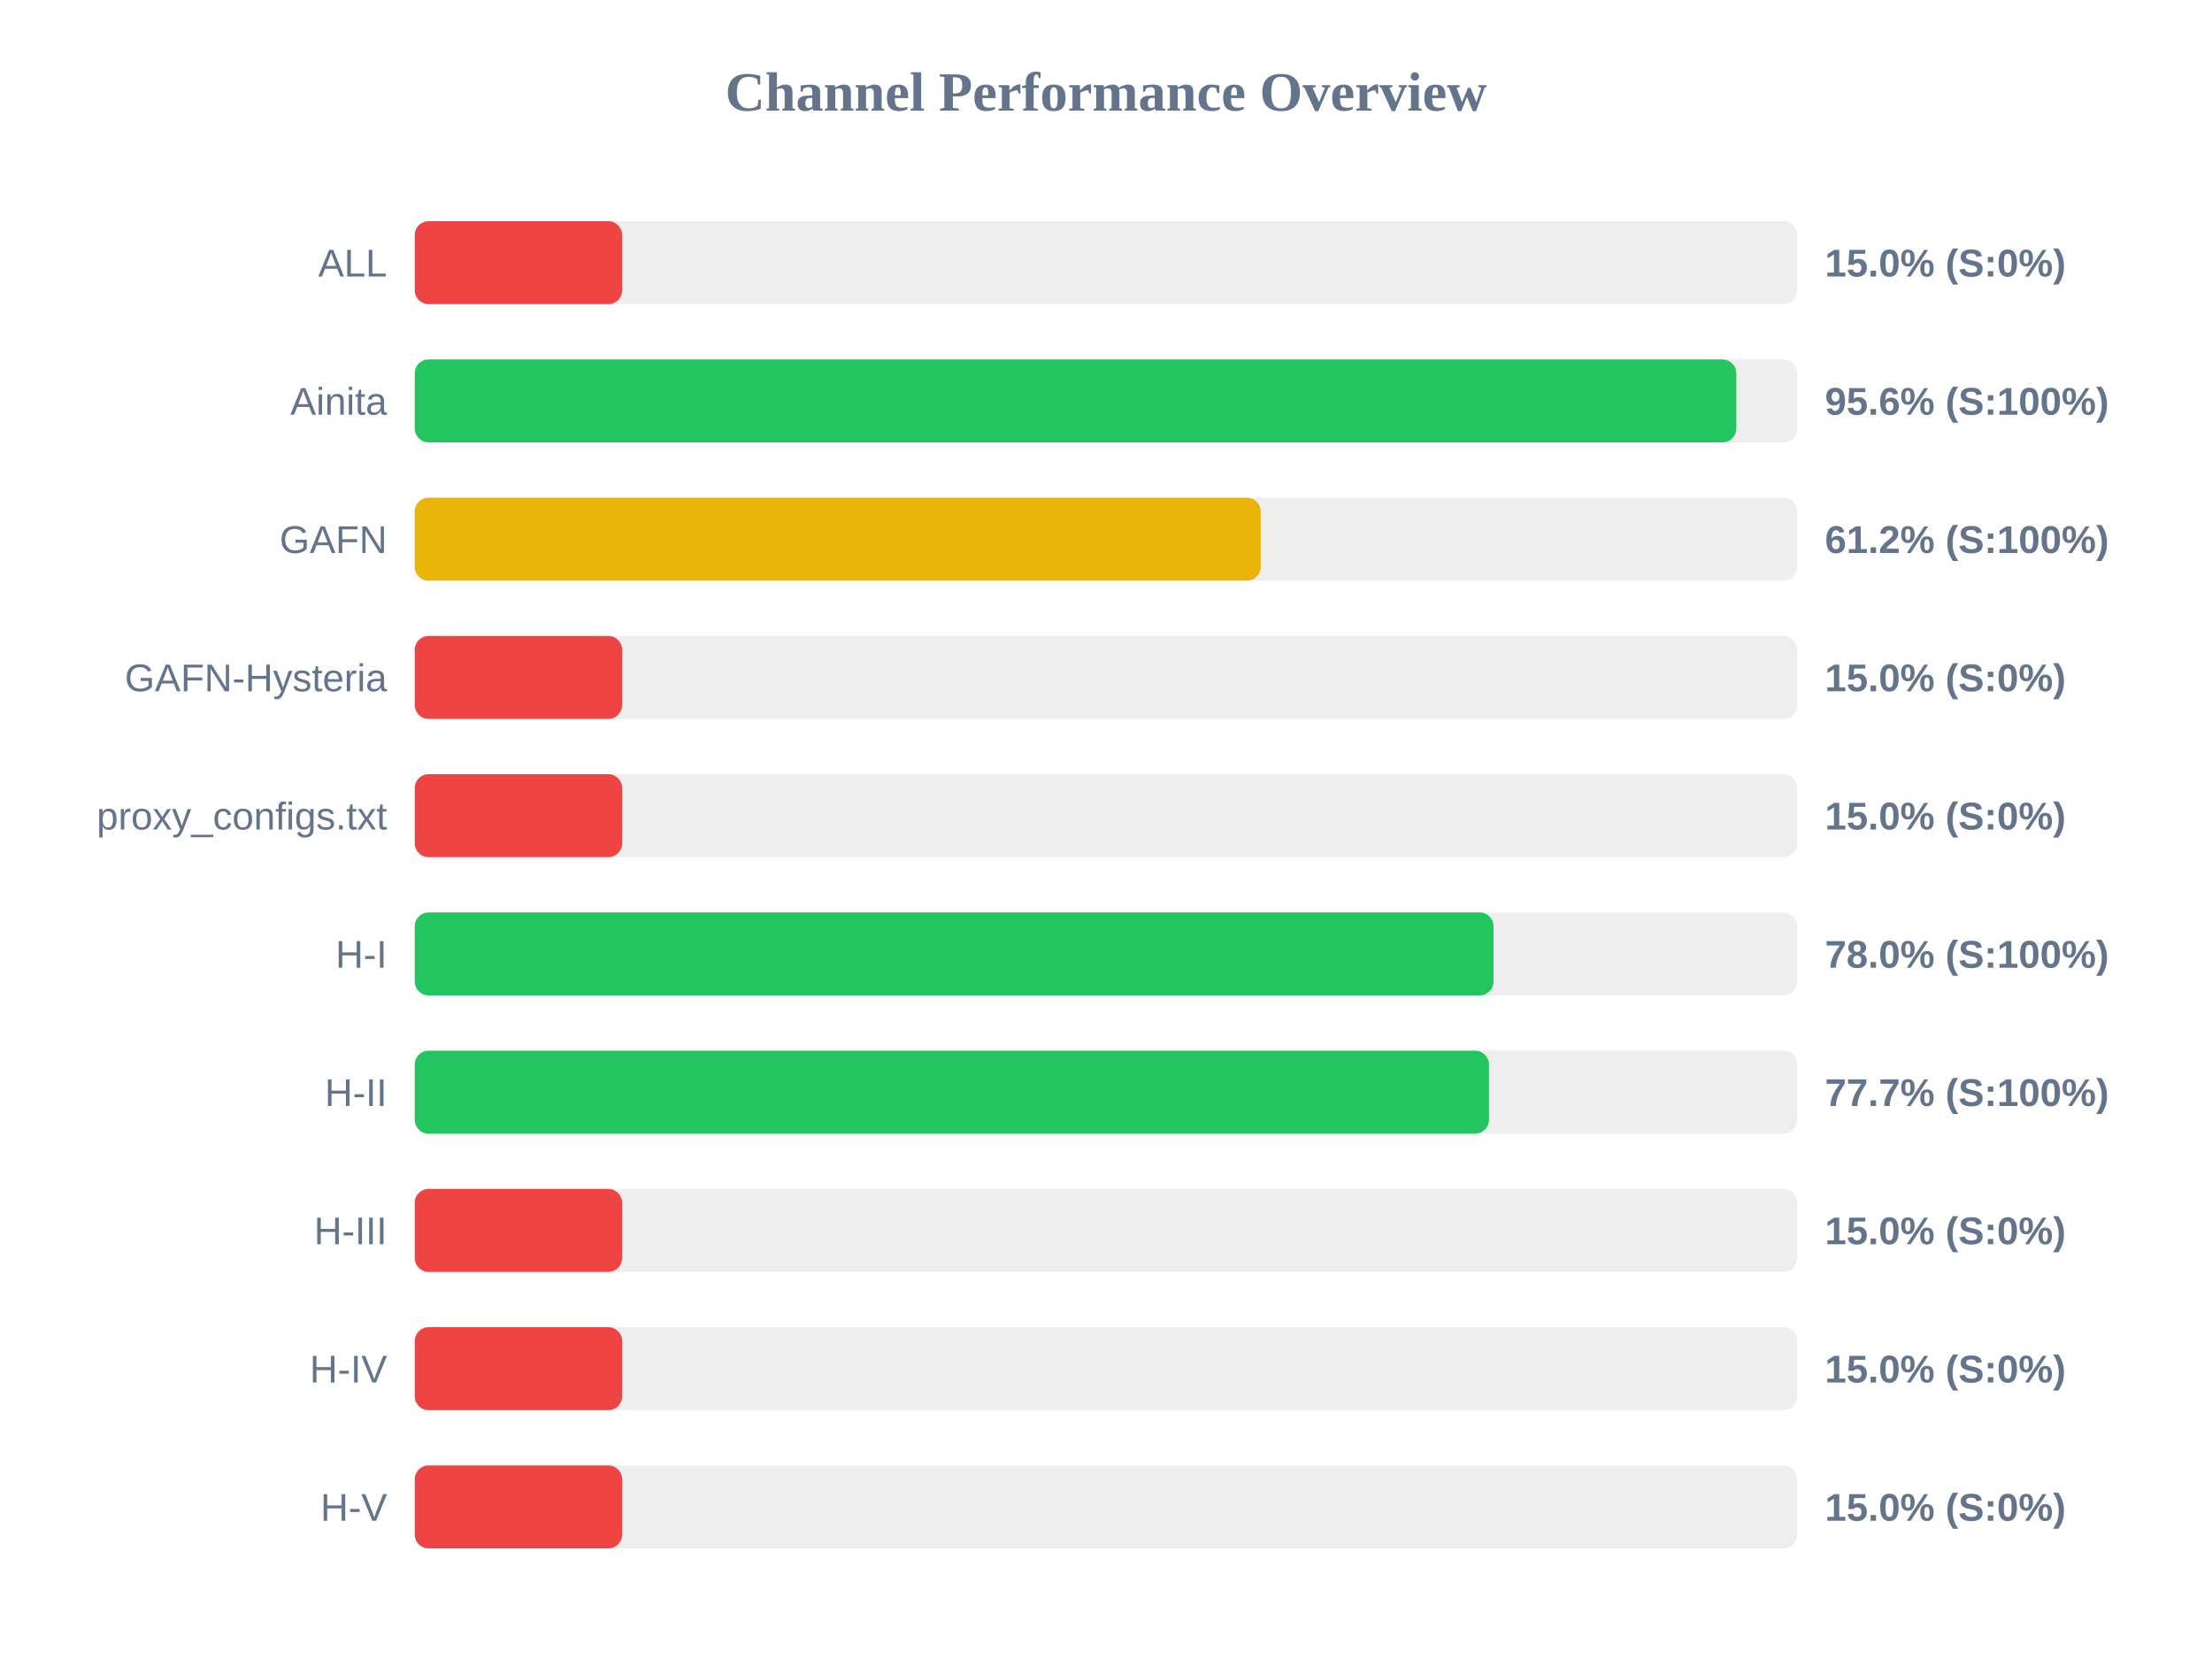
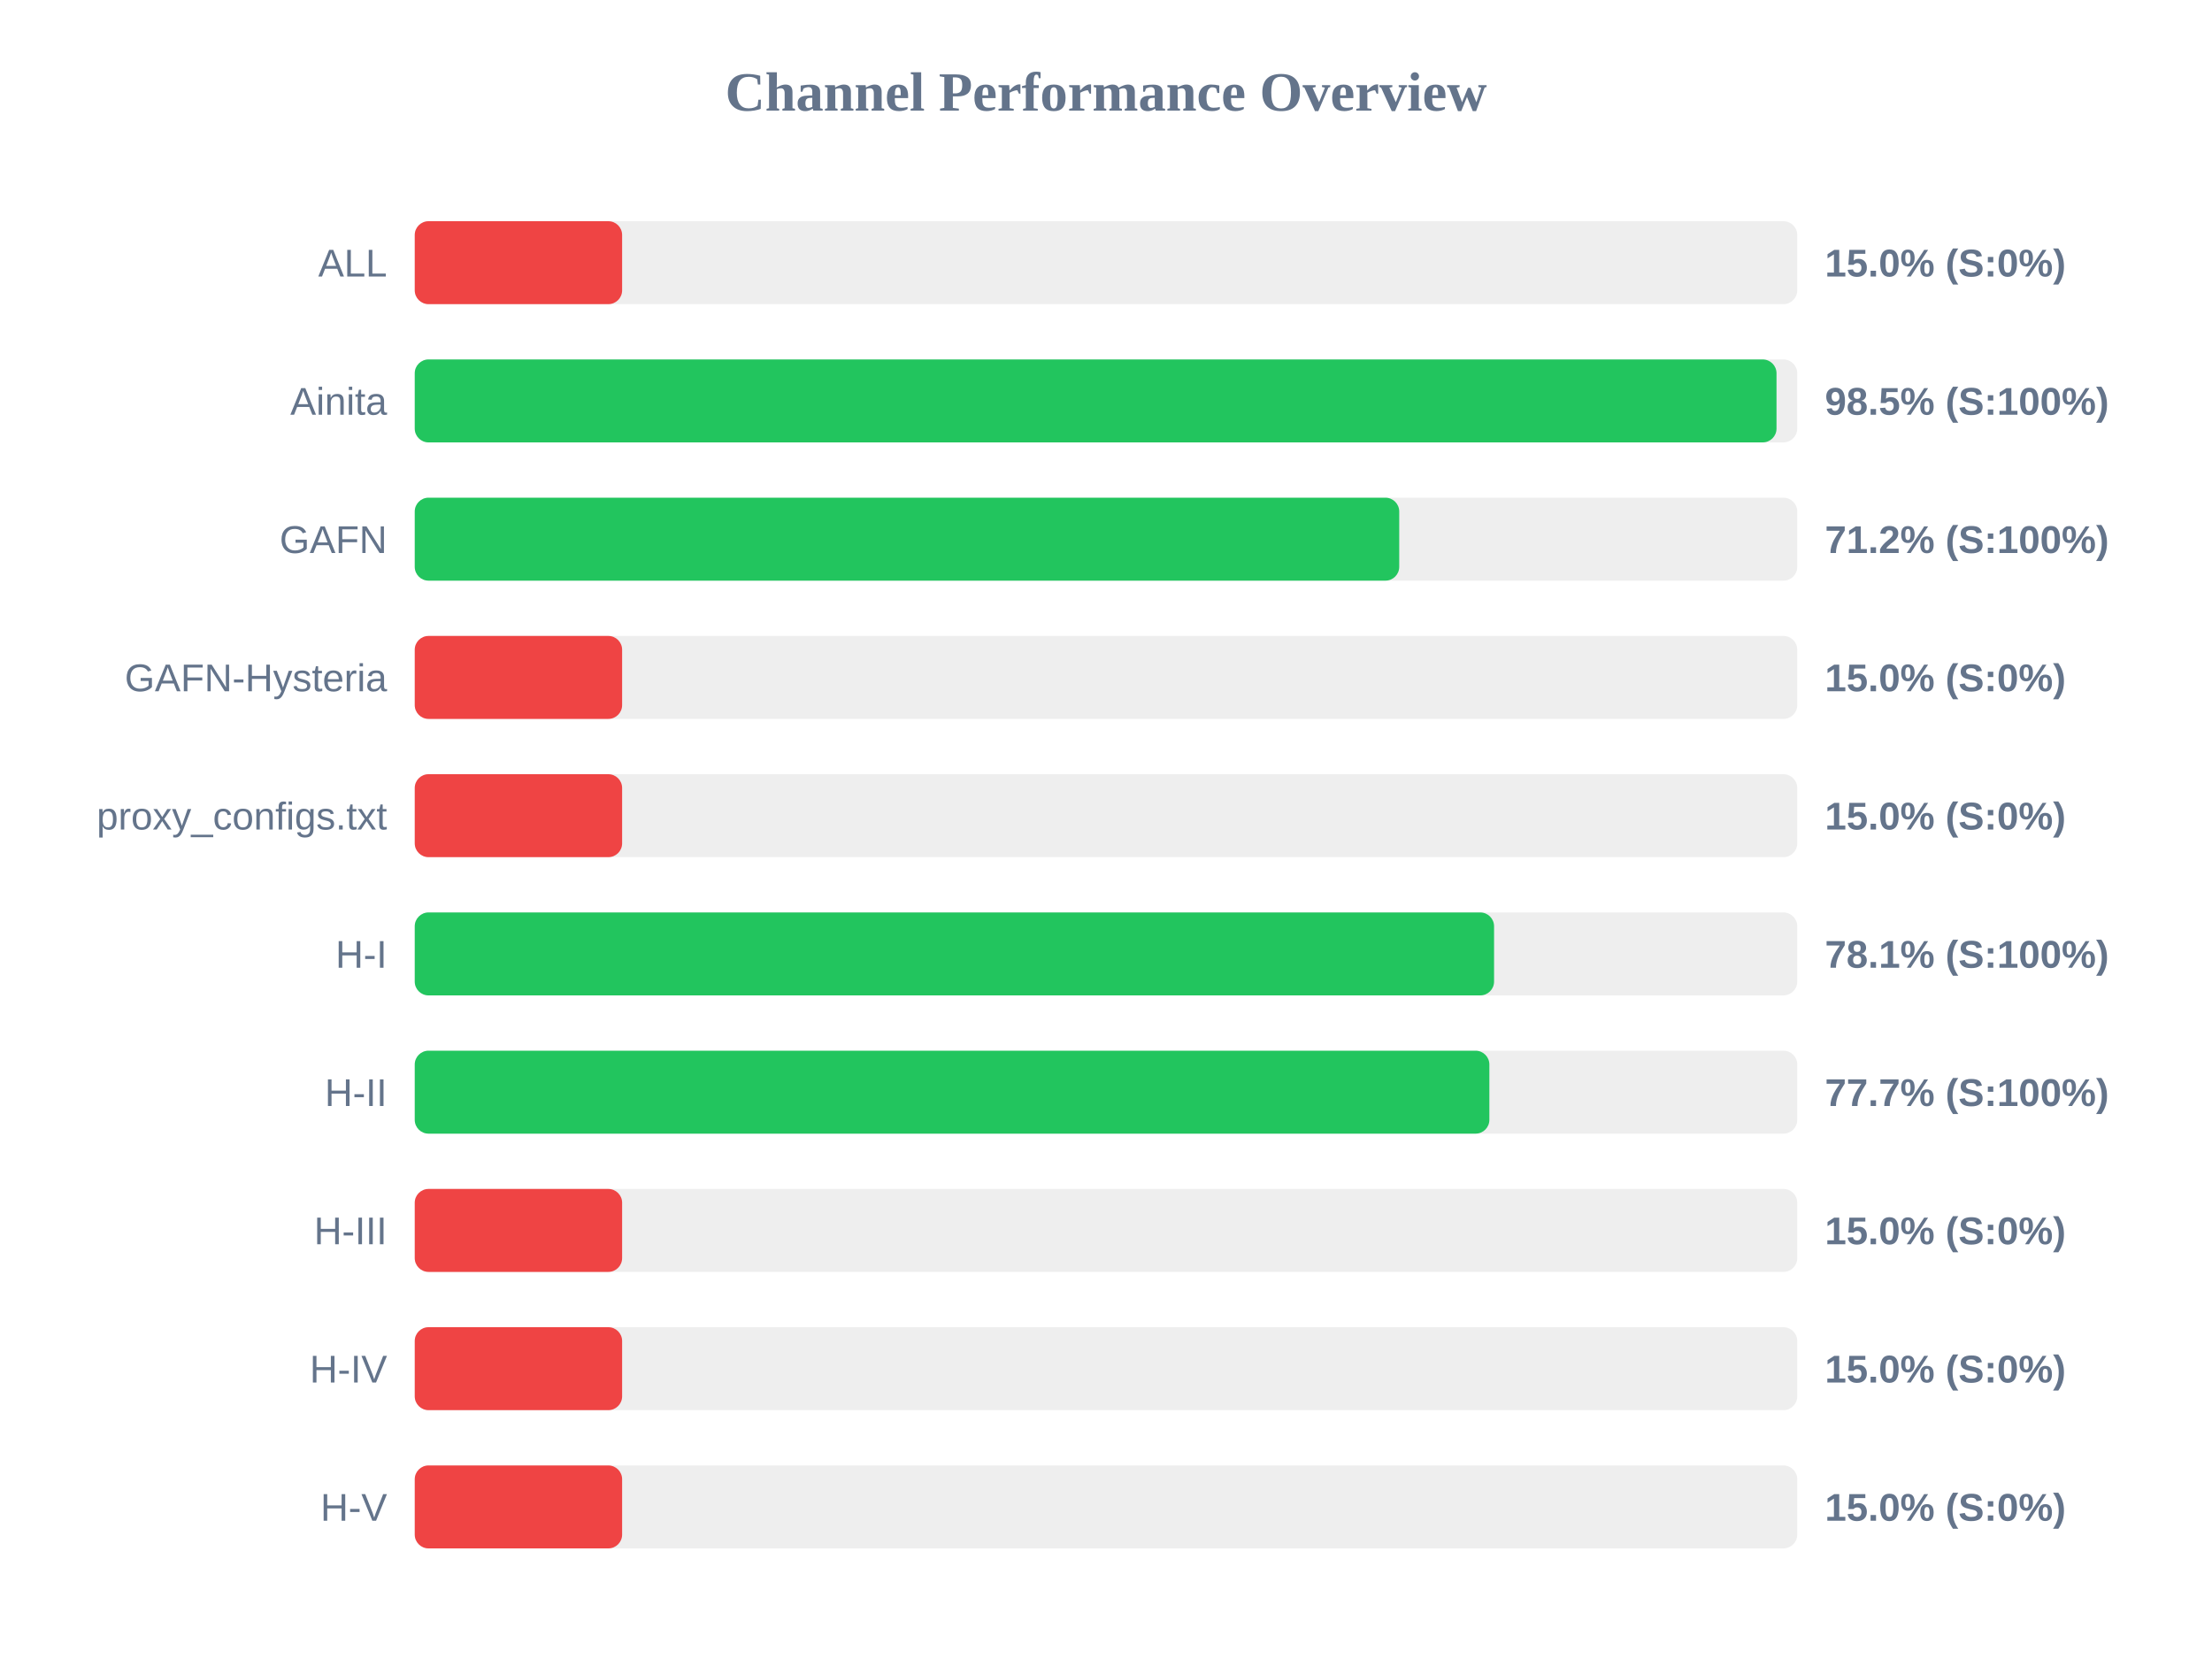
<svg xmlns="http://www.w3.org/2000/svg" width="800" height="600" version="1.1">
  <style>
        .row { font: 14px Arial; fill: #64748b; }
        .score { font: bold 14px Arial; fill: #64748b; }
    </style>
  <text x="400" y="40" text-anchor="middle" font-size="20px" font-weight="bold" fill="#64748b">Channel Performance Overview</text>
  <rect x="150" y="80" width="500" height="30" fill="#eee" rx="5" />
  <rect x="150" y="80" width="75.0" height="30" fill="#ef4444" rx="5" />
  <text x="140" y="100" text-anchor="end" class="row">ALL</text>
  <text x="660" y="100" text-anchor="start" class="score">15.0% (S:0%)</text>
  <rect x="150" y="130" width="500" height="30" fill="#eee" rx="5" />
-   <rect x="150" y="130" width="477.95" height="30" fill="#22c55e" rx="5" />
+   <rect x="150" y="130" width="492.5" height="30" fill="#22c55e" rx="5" />
  <text x="140" y="150" text-anchor="end" class="row">Ainita</text>
-   <text x="660" y="150" text-anchor="start" class="score">95.6% (S:100%)</text>
+   <text x="660" y="150" text-anchor="start" class="score">98.5% (S:100%)</text>
  <rect x="150" y="180" width="500" height="30" fill="#eee" rx="5" />
-   <rect x="150" y="180" width="305.95" height="30" fill="#eab308" rx="5" />
+   <rect x="150" y="180" width="356.05" height="30" fill="#22c55e" rx="5" />
  <text x="140" y="200" text-anchor="end" class="row">GAFN</text>
-   <text x="660" y="200" text-anchor="start" class="score">61.2% (S:100%)</text>
+   <text x="660" y="200" text-anchor="start" class="score">71.2% (S:100%)</text>
  <rect x="150" y="230" width="500" height="30" fill="#eee" rx="5" />
  <rect x="150" y="230" width="75.0" height="30" fill="#ef4444" rx="5" />
  <text x="140" y="250" text-anchor="end" class="row">GAFN-Hysteria</text>
  <text x="660" y="250" text-anchor="start" class="score">15.0% (S:0%)</text>
  <rect x="150" y="280" width="500" height="30" fill="#eee" rx="5" />
  <rect x="150" y="280" width="75.0" height="30" fill="#ef4444" rx="5" />
  <text x="140" y="300" text-anchor="end" class="row">proxy_configs.txt</text>
  <text x="660" y="300" text-anchor="start" class="score">15.0% (S:0%)</text>
  <rect x="150" y="330" width="500" height="30" fill="#eee" rx="5" />
-   <rect x="150" y="330" width="390.15" height="30" fill="#22c55e" rx="5" />
+   <rect x="150" y="330" width="390.35" height="30" fill="#22c55e" rx="5" />
  <text x="140" y="350" text-anchor="end" class="row">H-I</text>
-   <text x="660" y="350" text-anchor="start" class="score">78.0% (S:100%)</text>
+   <text x="660" y="350" text-anchor="start" class="score">78.1% (S:100%)</text>
  <rect x="150" y="380" width="500" height="30" fill="#eee" rx="5" />
-   <rect x="150" y="380" width="388.5" height="30" fill="#22c55e" rx="5" />
+   <rect x="150" y="380" width="388.65" height="30" fill="#22c55e" rx="5" />
  <text x="140" y="400" text-anchor="end" class="row">H-II</text>
  <text x="660" y="400" text-anchor="start" class="score">77.7% (S:100%)</text>
  <rect x="150" y="430" width="500" height="30" fill="#eee" rx="5" />
  <rect x="150" y="430" width="75.0" height="30" fill="#ef4444" rx="5" />
  <text x="140" y="450" text-anchor="end" class="row">H-III</text>
  <text x="660" y="450" text-anchor="start" class="score">15.0% (S:0%)</text>
  <rect x="150" y="480" width="500" height="30" fill="#eee" rx="5" />
  <rect x="150" y="480" width="75.0" height="30" fill="#ef4444" rx="5" />
  <text x="140" y="500" text-anchor="end" class="row">H-IV</text>
  <text x="660" y="500" text-anchor="start" class="score">15.0% (S:0%)</text>
  <rect x="150" y="530" width="500" height="30" fill="#eee" rx="5" />
  <rect x="150" y="530" width="75.0" height="30" fill="#ef4444" rx="5" />
  <text x="140" y="550" text-anchor="end" class="row">H-V</text>
  <text x="660" y="550" text-anchor="start" class="score">15.0% (S:0%)</text>
</svg>
